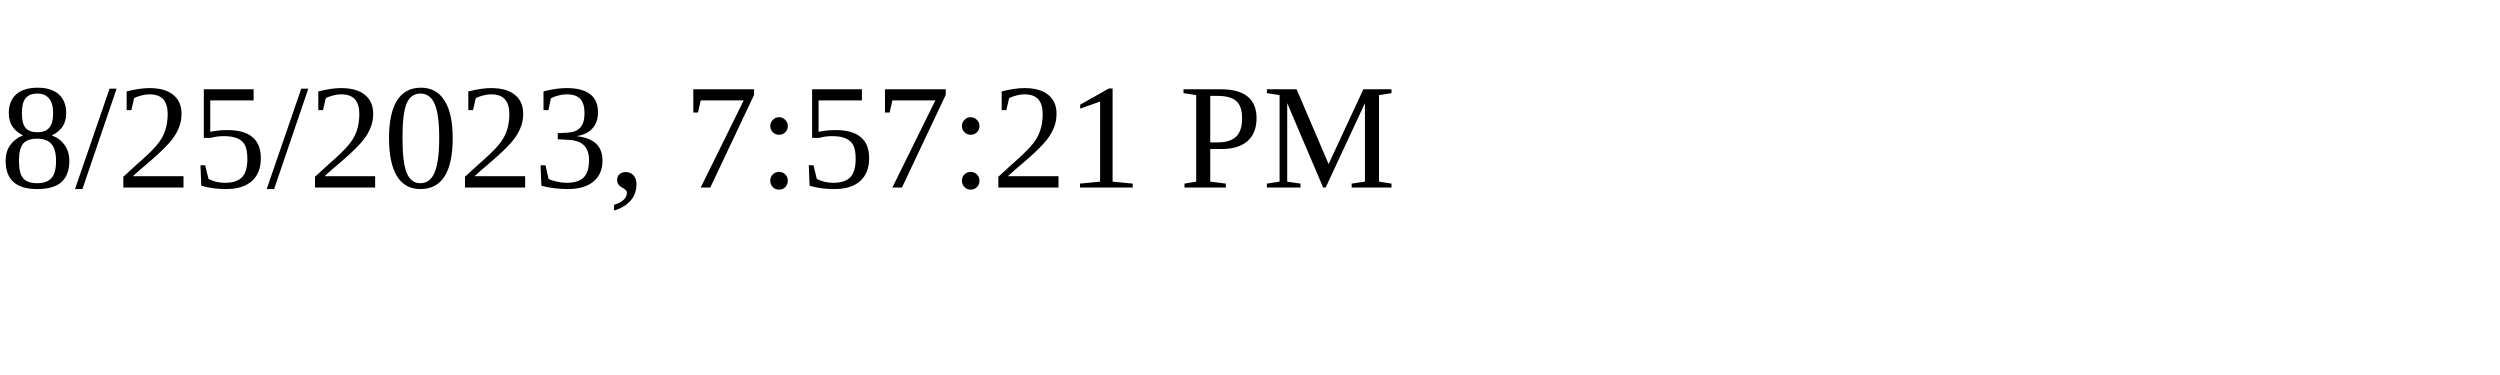
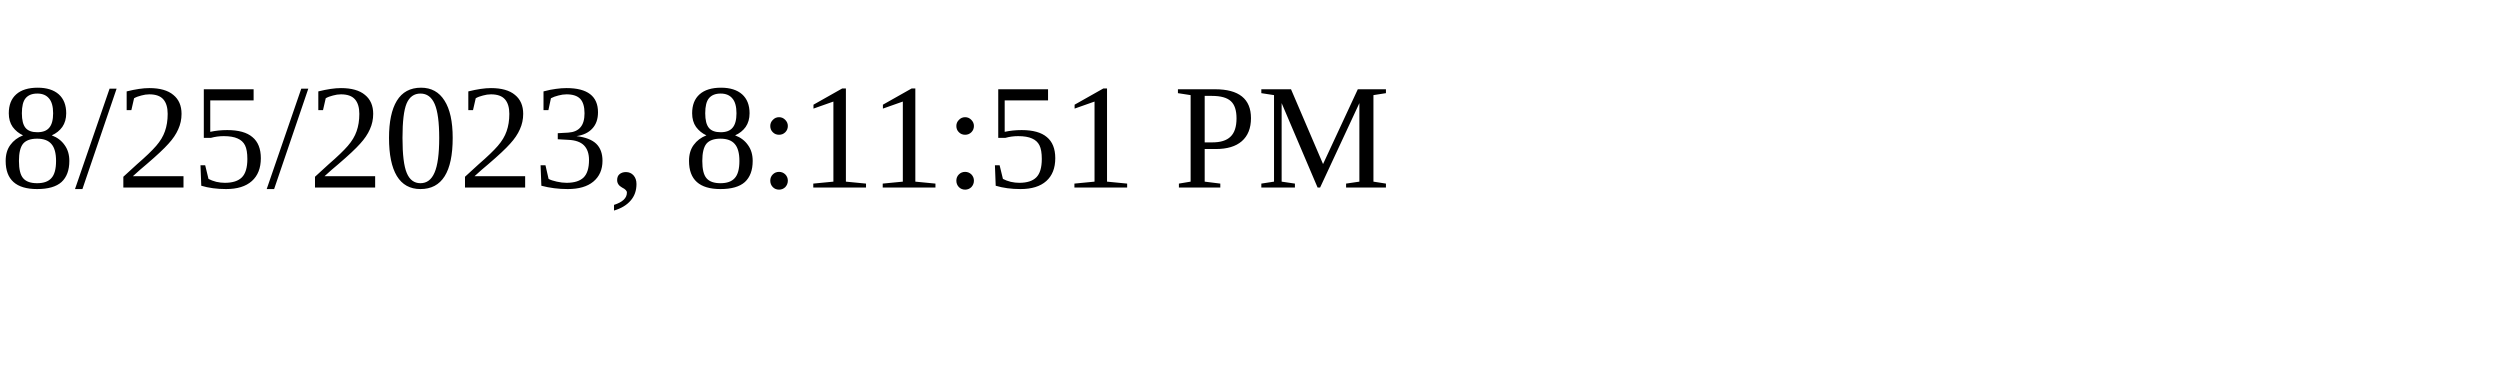
<svg xmlns="http://www.w3.org/2000/svg" height="30" width="200">
-   <text x="0" y="15">8/25/2023, 7:57:21 PM</text>
+   <text x="0" y="15">8/25/2023, 8:11:51 PM</text>
</svg>
